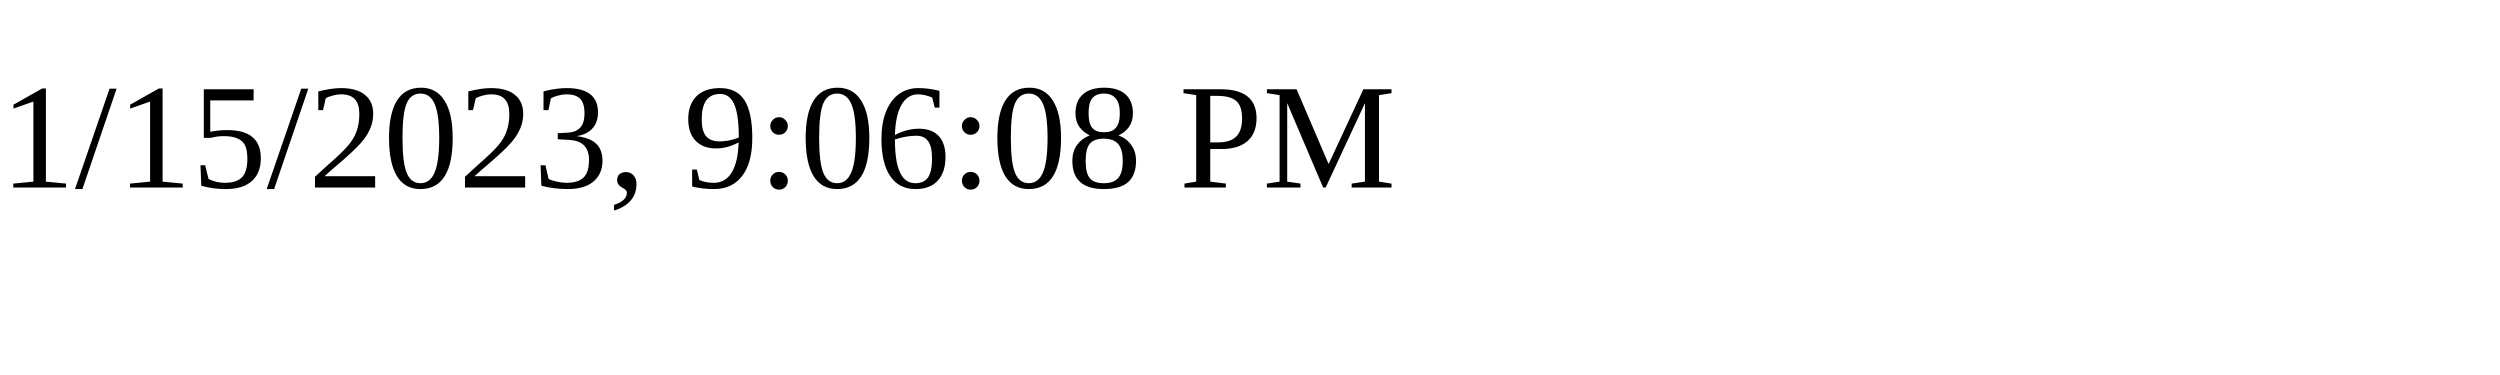
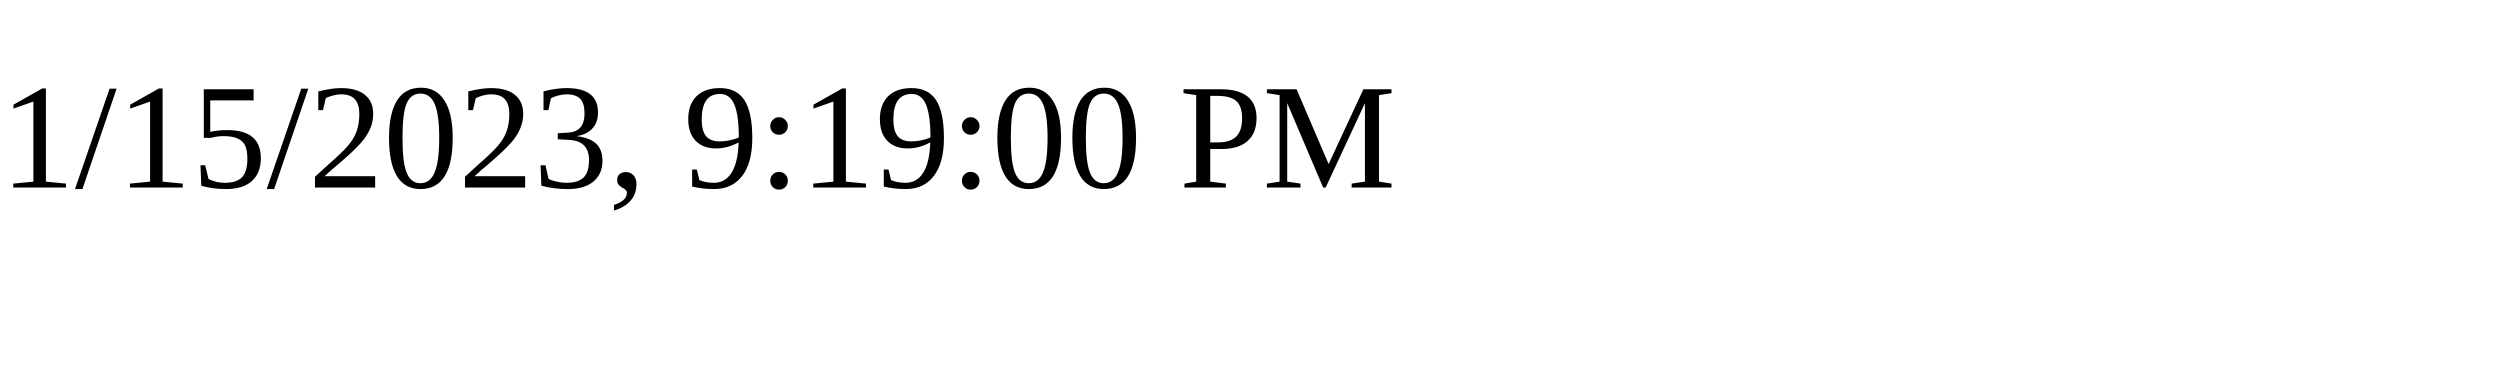
<svg xmlns="http://www.w3.org/2000/svg" height="30" width="200">
-   <text x="0" y="15">1/15/2023, 9:06:08 PM</text>
+   <text x="0" y="15">1/15/2023, 9:19:00 PM</text>
</svg>
